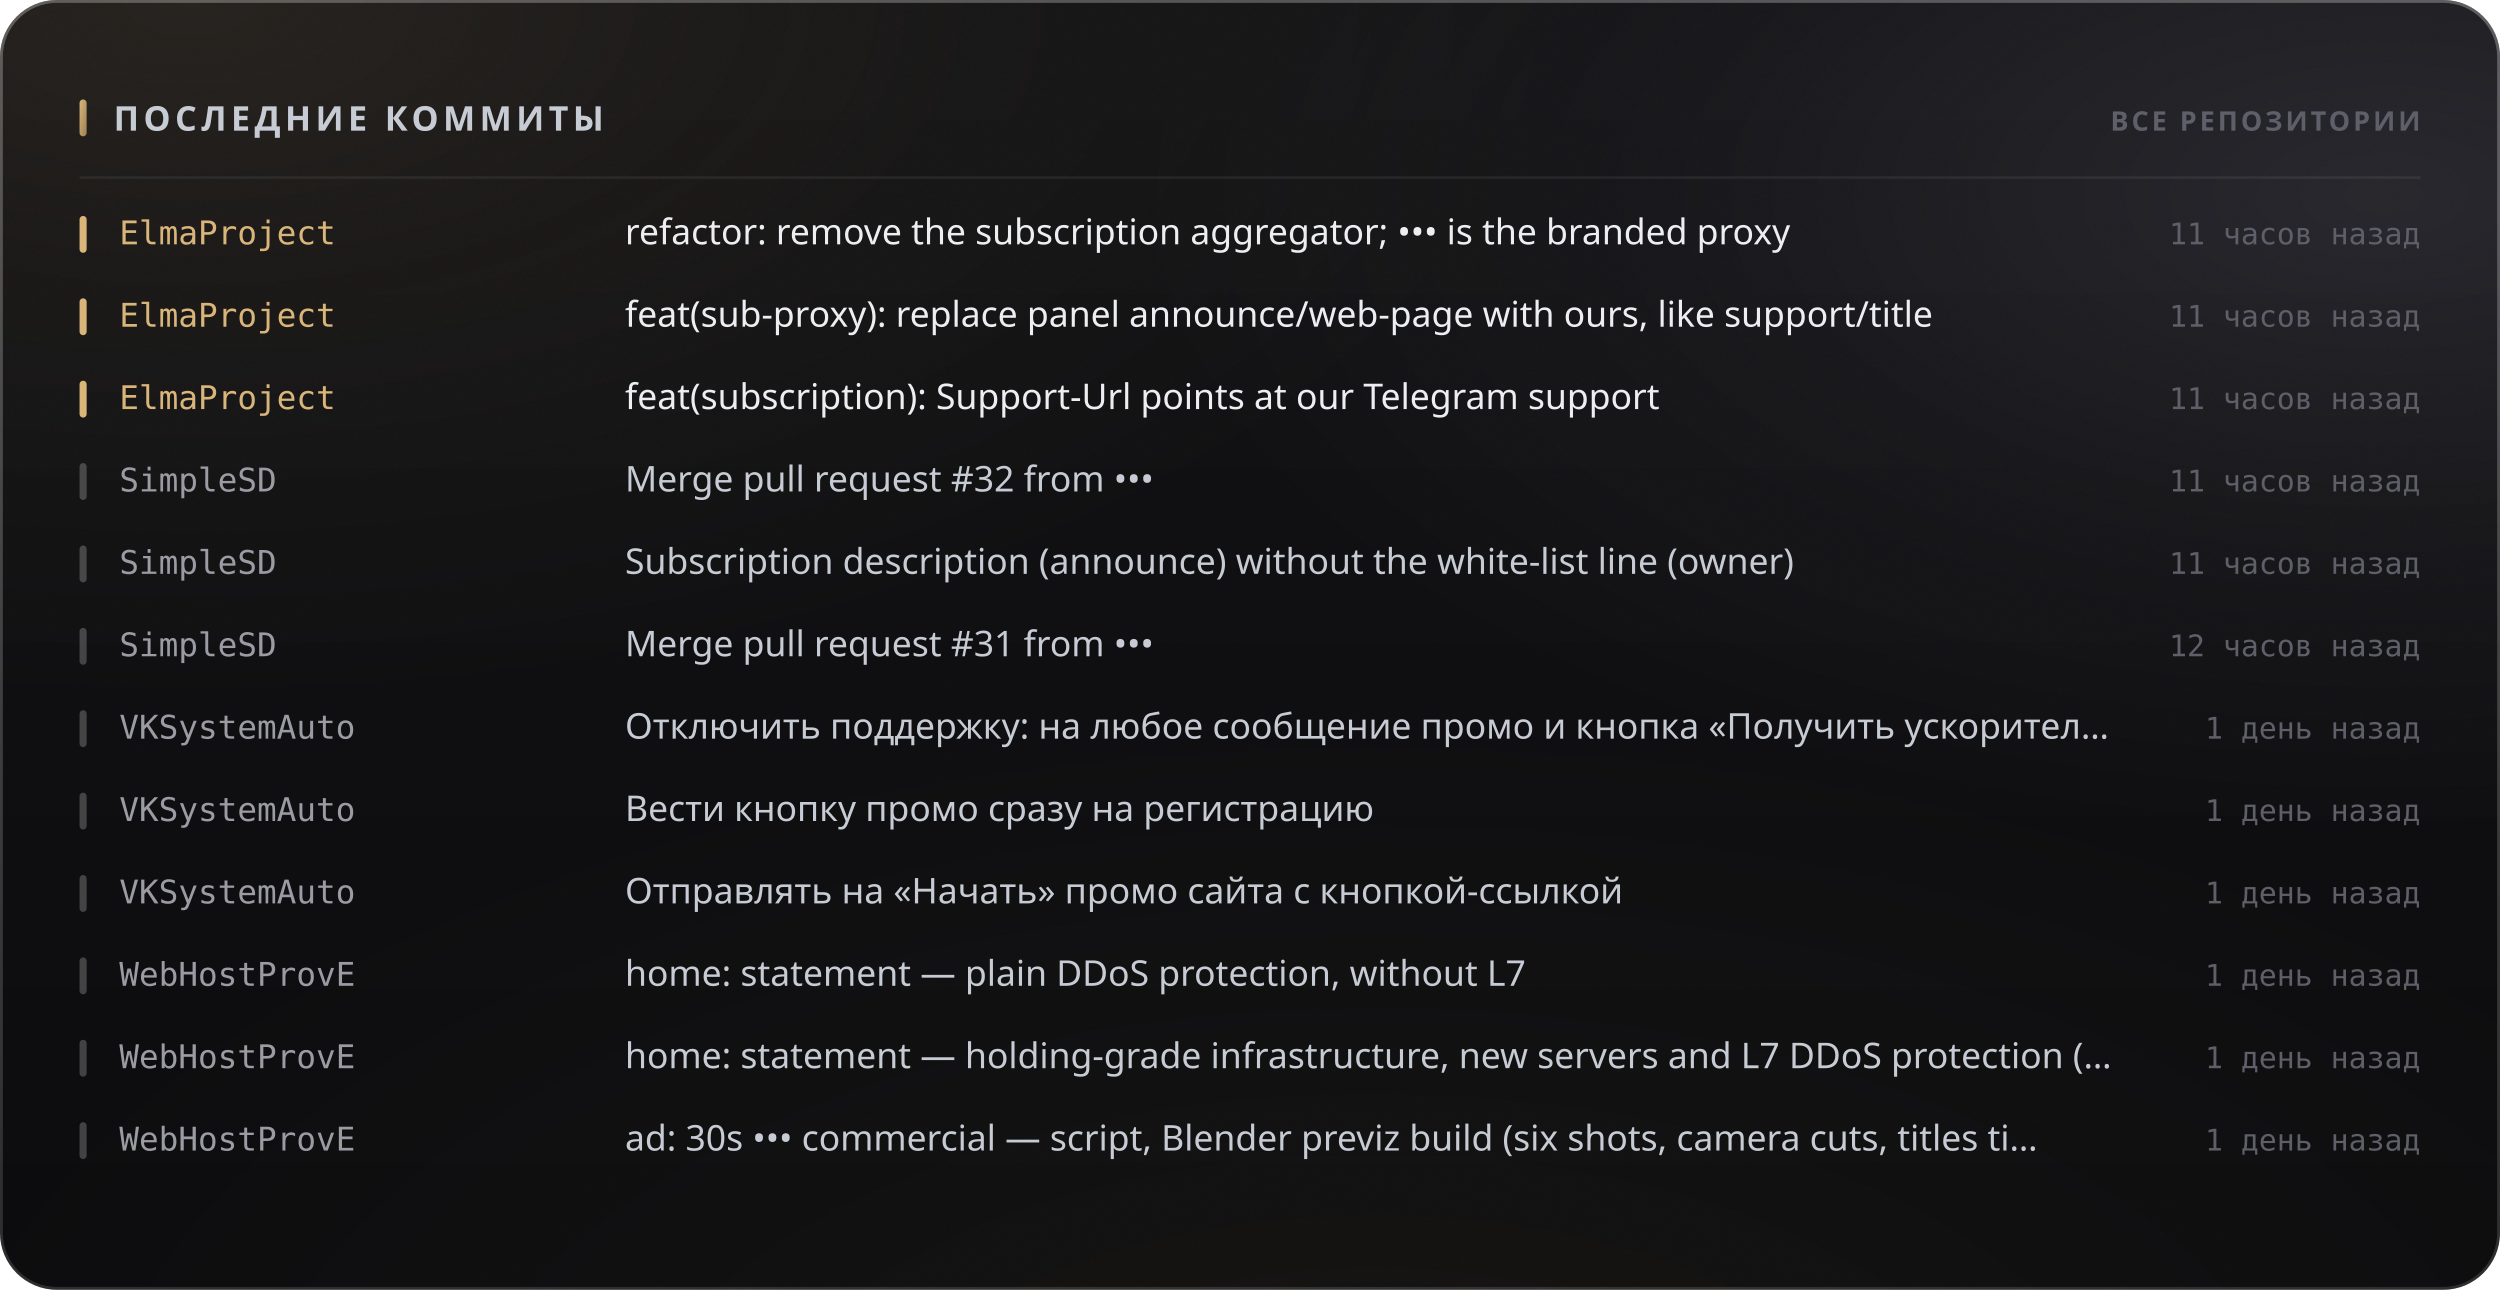
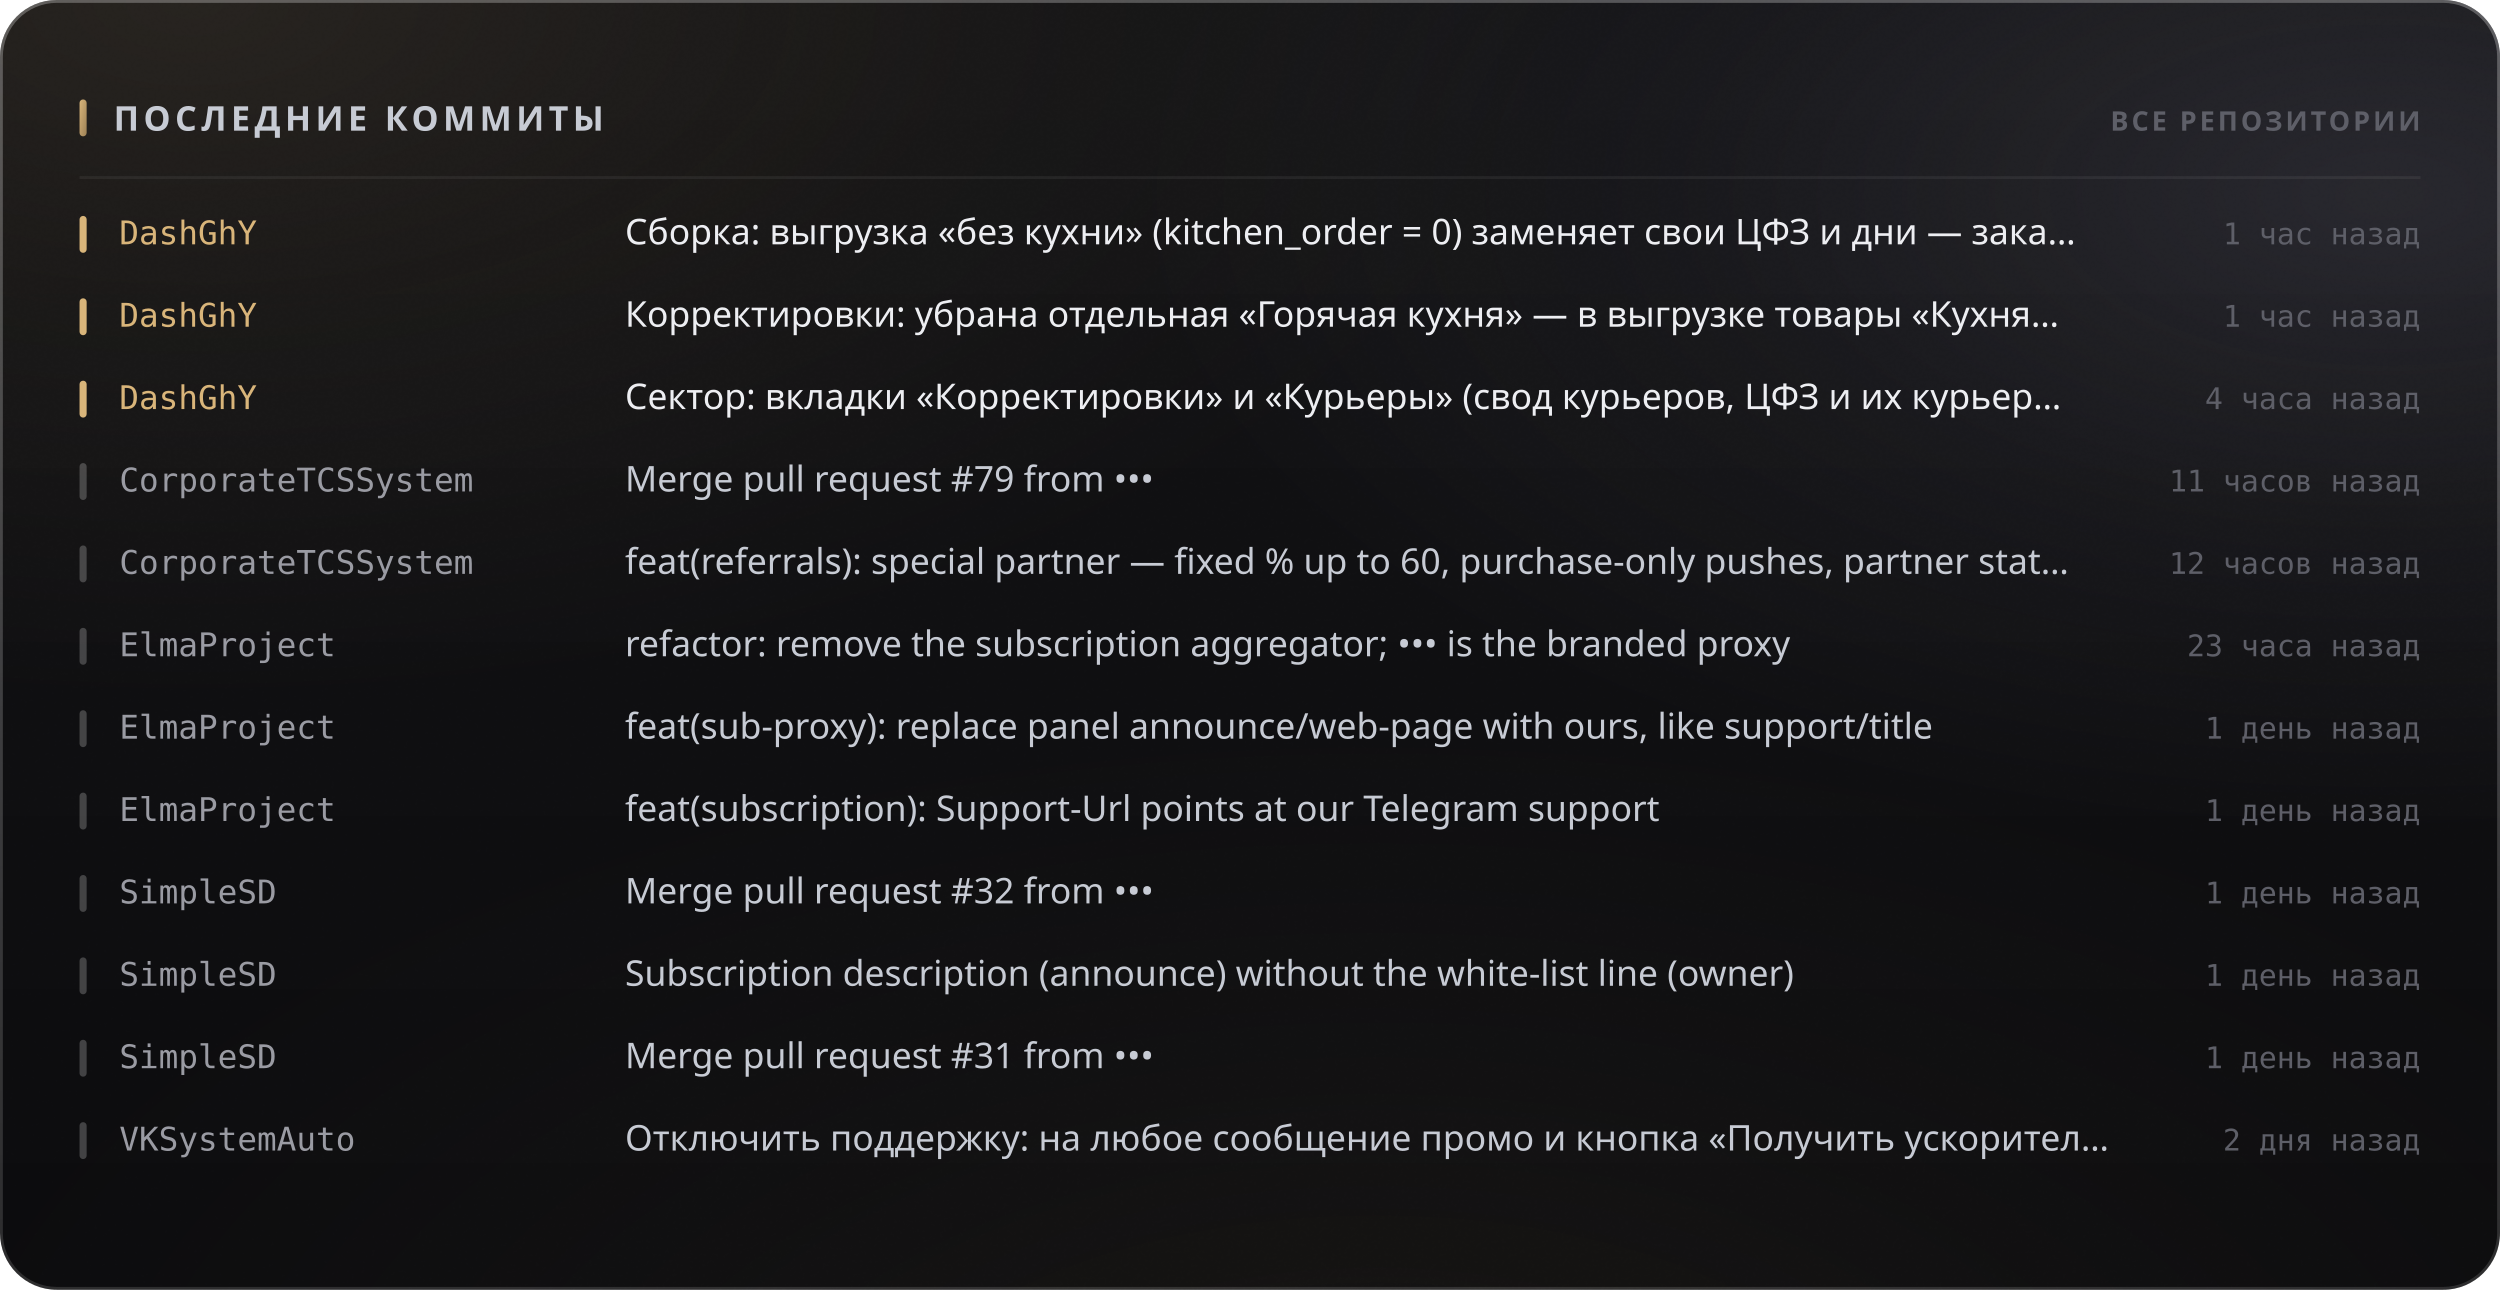
<svg xmlns="http://www.w3.org/2000/svg" width="880" height="454" viewBox="0 0 880 454" role="img">
  <style>
  text { font-family: -apple-system, BlinkMacSystemFont, 'Segoe UI', 'Noto Sans', Helvetica, Arial, sans-serif; }
  .mono { font-family: ui-monospace, 'SF Mono', 'Cascadia Mono', 'DejaVu Sans Mono', Menlo, Consolas, monospace; font-variant-numeric: tabular-nums; }
  .caps { letter-spacing: .1em; text-transform: uppercase; }

  @keyframes sheen  { from { transform: translateX(-120%); } to { transform: translateX(260%); } }
  @keyframes rise   { from { opacity: 0; transform: translateY(6px); } to { opacity: 1; transform: none; } }
  @keyframes slide  { from { opacity: 0; transform: translateX(-8px); } to { opacity: 1; transform: none; } }
  @keyframes grow   { from { transform: scaleY(0); } to { transform: scaleY(1); } }
  @keyframes widen  { from { transform: scaleX(0); } to { transform: scaleX(1); } }
  @keyframes draw   { from { stroke-dashoffset: 200; } to { stroke-dashoffset: 0; } }

  .sheen { animation: sheen 5.5s cubic-bezier(.45,0,.2,1) infinite; }
  .rise  { animation: rise .5s cubic-bezier(.16,1,.3,1) both; }
  .slide { animation: slide .42s cubic-bezier(.16,1,.3,1) both; }
  .bar   { transform-box: fill-box; transform-origin: 50% 100%;
           animation: grow .62s cubic-bezier(.16,1,.3,1) both; }
  .fill  { transform-box: fill-box; transform-origin: 0% 50%;
           animation: widen .8s cubic-bezier(.16,1,.3,1) both; }
  /* The hidden start state lives in the keyframes, never in the static rule.
     A renderer that ignores CSS animations then falls back to the FINISHED
     state — a drawn line, visible text — instead of an empty panel. */
  .spark { stroke-dasharray: 200;
           animation: draw 1.1s cubic-bezier(.16,1,.3,1) both; }

  @media (prefers-reduced-motion: reduce) {
    .sheen { animation: none; opacity: 0; }
    .rise, .slide, .bar, .fill, .spark { animation: none; opacity: 1; transform: none;
                                         stroke-dashoffset: 0; }
  }</style>
  <defs>
    <filter id="grain5" x="0" y="0" width="100%" height="100%">
      <feTurbulence type="fractalNoise" baseFrequency="0.85" numOctaves="3" stitchTiles="stitch" />
      <feColorMatrix type="saturate" values="0" />
    </filter>
    <linearGradient id="accent1" x1="0" y1="0" x2="1" y2="1">
      <stop offset="0%" stop-color="#d9b57a" />
      <stop offset="100%" stop-color="#9d8155" />
    </linearGradient>
    <radialGradient id="aurora6" cx="0.08" cy="0" r="0.55">
      <stop offset="0%" stop-color="#d9b47a" stop-opacity="0.1" />
      <stop offset="55%" stop-color="#d9b47a" stop-opacity="0.035" />
      <stop offset="100%" stop-color="#d9b47a" stop-opacity="0" />
    </radialGradient>
    <radialGradient id="aurora7" cx="0.95" cy="0.15" r="0.5">
      <stop offset="0%" stop-color="#706f83" stop-opacity="0.22" />
      <stop offset="55%" stop-color="#706f83" stop-opacity="0.077" />
      <stop offset="100%" stop-color="#706f83" stop-opacity="0" />
    </radialGradient>
    <radialGradient id="aurora8" cx="0.55" cy="1.15" r="0.6">
      <stop offset="0%" stop-color="#b39b74" stop-opacity="0.07" />
      <stop offset="55%" stop-color="#b39b74" stop-opacity="0.025" />
      <stop offset="100%" stop-color="#b39b74" stop-opacity="0" />
    </radialGradient>
    <linearGradient id="glass2" x1="0" y1="0" x2="0" y2="1">
      <stop offset="0%" stop-color="#ffffff" stop-opacity="0.036" />
      <stop offset="100%" stop-color="#ffffff" stop-opacity="0.007" />
    </linearGradient>
    <linearGradient id="rim3" x1="0" y1="0" x2="0" y2="1">
      <stop offset="0%" stop-color="#ffffff" stop-opacity="0.182" />
      <stop offset="100%" stop-color="#ffffff" stop-opacity="0.025" />
    </linearGradient>
    <linearGradient id="spec4" x1="0" y1="0" x2="1" y2="0">
      <stop offset="0%" stop-color="#ffffff" stop-opacity="0" />
      <stop offset="35%" stop-color="#ffffff" stop-opacity="0.336" />
      <stop offset="70%" stop-color="#ffffff" stop-opacity="0.118" />
      <stop offset="100%" stop-color="#ffffff" stop-opacity="0" />
    </linearGradient>
  </defs>
  <rect width="880" height="454" rx="20" fill="#0a0a0c" />
  <rect width="880" height="454" rx="20" fill="url(#aurora6)" />
  <rect width="880" height="454" rx="20" fill="url(#aurora7)" />
  <rect width="880" height="454" rx="20" fill="url(#aurora8)" />
  <rect width="880" height="454" rx="20" fill="url(#glass2)" />
  <rect width="880" height="454" rx="20" filter="url(#grain5)" opacity="0.085" style="mix-blend-mode:overlay" />
  <rect x=".5" y=".5" width="879" height="453" rx="19.5" fill="none" stroke="rgba(255,255,255,0.11)" />
  <rect x=".5" y=".5" width="879" height="453" rx="19.5" fill="none" stroke="url(#rim3)" />
  <path d="M20 1 H860" stroke="url(#spec4)" stroke-width="1.2" fill="none" />
  <rect x="28" y="35" width="2.5" height="13" rx="1.25" fill="url(#accent1)" />
  <text x="40" y="46" font-size="12" font-weight="700" fill="#c7cbd4" letter-spacing="0.13em">ПОСЛЕДНИЕ КОММИТЫ</text>
  <text x="852" y="46" font-size="9.5" font-weight="600" fill="#5e5f68" text-anchor="end" letter-spacing="0.11em">ВСЕ РЕПОЗИТОРИИ</text>
  <path d="M28 62.5 H852" stroke="rgba(255,255,255,0.06)" stroke-width="1" />
  <g class="slide" opacity="1" style="">
    <rect x="28" y="76" width="2.5" height="13" rx="1.25" fill="#d9b57a" />
-     <text x="42" y="86" font-size="11.5" font-weight="500" fill="#d9b57a" class="mono">ElmaProject</text>
-     <text x="220" y="86" font-size="12.5" font-weight="400" fill="#edeef2">refactor: remove the subscription aggregator; ••• is the branded proxy</text>
-     <text x="852" y="86" font-size="10.5" font-weight="400" fill="#5e5f68" text-anchor="end" class="mono">11 часов назад</text>
+     <text x="42" y="86" font-size="11.5" font-weight="500" fill="#d9b57a" class="mono">DashGhY</text>
+     <text x="220" y="86" font-size="12.5" font-weight="400" fill="#edeef2">Сборка: выгрузка «без кухни» (kitchen_order = 0) заменяет свои ЦФЗ и дни — зака…</text>
+     <text x="852" y="86" font-size="10.5" font-weight="400" fill="#5e5f68" text-anchor="end" class="mono">1 час назад</text>
  </g>
  <g class="slide" opacity="1" style=" animation-delay:0.022s;">
    <rect x="28" y="105" width="2.5" height="13" rx="1.25" fill="#d9b57a" />
-     <text x="42" y="115" font-size="11.5" font-weight="500" fill="#d9b57a" class="mono">ElmaProject</text>
-     <text x="220" y="115" font-size="12.5" font-weight="400" fill="#edeef2">feat(sub-proxy): replace panel announce/web-page with ours, like support/title</text>
-     <text x="852" y="115" font-size="10.5" font-weight="400" fill="#5e5f68" text-anchor="end" class="mono">11 часов назад</text>
+     <text x="42" y="115" font-size="11.5" font-weight="500" fill="#d9b57a" class="mono">DashGhY</text>
+     <text x="220" y="115" font-size="12.5" font-weight="400" fill="#edeef2">Корректировки: убрана отдельная «Горячая кухня» — в выгрузке товары «Кухня…</text>
+     <text x="852" y="115" font-size="10.5" font-weight="400" fill="#5e5f68" text-anchor="end" class="mono">1 час назад</text>
  </g>
  <g class="slide" opacity="1" style=" animation-delay:0.044s;">
    <rect x="28" y="134" width="2.5" height="13" rx="1.25" fill="#d9b57a" />
-     <text x="42" y="144" font-size="11.5" font-weight="500" fill="#d9b57a" class="mono">ElmaProject</text>
-     <text x="220" y="144" font-size="12.5" font-weight="400" fill="#edeef2">feat(subscription): Support-Url points at our Telegram support</text>
-     <text x="852" y="144" font-size="10.5" font-weight="400" fill="#5e5f68" text-anchor="end" class="mono">11 часов назад</text>
+     <text x="42" y="144" font-size="11.5" font-weight="500" fill="#d9b57a" class="mono">DashGhY</text>
+     <text x="220" y="144" font-size="12.5" font-weight="400" fill="#edeef2">Сектор: вкладки «Корректировки» и «Курьеры» (свод курьеров, ЦФЗ и их курьер…</text>
+     <text x="852" y="144" font-size="10.5" font-weight="400" fill="#5e5f68" text-anchor="end" class="mono">4 часа назад</text>
  </g>
  <g class="slide" opacity="1" style=" animation-delay:0.066s;">
    <rect x="28" y="163" width="2.5" height="13" rx="1.25" fill="rgba(255,255,255,0.22)" />
-     <text x="42" y="173" font-size="11.5" font-weight="500" fill="#9a9ba3" class="mono">SimpleSD</text>
-     <text x="220" y="173" font-size="12.5" font-weight="400" fill="#c7cbd4">Merge pull request #32 from •••</text>
+     <text x="42" y="173" font-size="11.5" font-weight="500" fill="#9a9ba3" class="mono">CorporateTCSSystem</text>
+     <text x="220" y="173" font-size="12.5" font-weight="400" fill="#c7cbd4">Merge pull request #79 from •••</text>
    <text x="852" y="173" font-size="10.5" font-weight="400" fill="#5e5f68" text-anchor="end" class="mono">11 часов назад</text>
  </g>
  <g class="slide" opacity="1" style=" animation-delay:0.088s;">
    <rect x="28" y="192" width="2.5" height="13" rx="1.25" fill="rgba(255,255,255,0.22)" />
-     <text x="42" y="202" font-size="11.5" font-weight="500" fill="#9a9ba3" class="mono">SimpleSD</text>
-     <text x="220" y="202" font-size="12.5" font-weight="400" fill="#c7cbd4">Subscription description (announce) without the white-list line (owner)</text>
-     <text x="852" y="202" font-size="10.5" font-weight="400" fill="#5e5f68" text-anchor="end" class="mono">11 часов назад</text>
+     <text x="42" y="202" font-size="11.5" font-weight="500" fill="#9a9ba3" class="mono">CorporateTCSSystem</text>
+     <text x="220" y="202" font-size="12.5" font-weight="400" fill="#c7cbd4">feat(referrals): special partner — fixed % up to 60, purchase-only pushes, partner stat…</text>
+     <text x="852" y="202" font-size="10.5" font-weight="400" fill="#5e5f68" text-anchor="end" class="mono">12 часов назад</text>
  </g>
  <g class="slide" opacity="1" style=" animation-delay:0.110s;">
    <rect x="28" y="221" width="2.5" height="13" rx="1.25" fill="rgba(255,255,255,0.22)" />
-     <text x="42" y="231" font-size="11.5" font-weight="500" fill="#9a9ba3" class="mono">SimpleSD</text>
-     <text x="220" y="231" font-size="12.5" font-weight="400" fill="#c7cbd4">Merge pull request #31 from •••</text>
-     <text x="852" y="231" font-size="10.5" font-weight="400" fill="#5e5f68" text-anchor="end" class="mono">12 часов назад</text>
+     <text x="42" y="231" font-size="11.5" font-weight="500" fill="#9a9ba3" class="mono">ElmaProject</text>
+     <text x="220" y="231" font-size="12.5" font-weight="400" fill="#c7cbd4">refactor: remove the subscription aggregator; ••• is the branded proxy</text>
+     <text x="852" y="231" font-size="10.5" font-weight="400" fill="#5e5f68" text-anchor="end" class="mono">23 часа назад</text>
  </g>
  <g class="slide" opacity="1" style=" animation-delay:0.132s;">
    <rect x="28" y="250" width="2.5" height="13" rx="1.25" fill="rgba(255,255,255,0.22)" />
-     <text x="42" y="260" font-size="11.5" font-weight="500" fill="#9a9ba3" class="mono">VKSystemAuto</text>
-     <text x="220" y="260" font-size="12.5" font-weight="400" fill="#c7cbd4">Отключить поддержку: на любое сообщение промо и кнопка «Получить ускорител…</text>
+     <text x="42" y="260" font-size="11.5" font-weight="500" fill="#9a9ba3" class="mono">ElmaProject</text>
+     <text x="220" y="260" font-size="12.5" font-weight="400" fill="#c7cbd4">feat(sub-proxy): replace panel announce/web-page with ours, like support/title</text>
    <text x="852" y="260" font-size="10.5" font-weight="400" fill="#5e5f68" text-anchor="end" class="mono">1 день назад</text>
  </g>
  <g class="slide" opacity="1" style=" animation-delay:0.154s;">
    <rect x="28" y="279" width="2.5" height="13" rx="1.25" fill="rgba(255,255,255,0.22)" />
-     <text x="42" y="289" font-size="11.5" font-weight="500" fill="#9a9ba3" class="mono">VKSystemAuto</text>
-     <text x="220" y="289" font-size="12.5" font-weight="400" fill="#c7cbd4">Вести кнопку промо сразу на регистрацию</text>
+     <text x="42" y="289" font-size="11.5" font-weight="500" fill="#9a9ba3" class="mono">ElmaProject</text>
+     <text x="220" y="289" font-size="12.5" font-weight="400" fill="#c7cbd4">feat(subscription): Support-Url points at our Telegram support</text>
    <text x="852" y="289" font-size="10.5" font-weight="400" fill="#5e5f68" text-anchor="end" class="mono">1 день назад</text>
  </g>
  <g class="slide" opacity="1" style=" animation-delay:0.176s;">
    <rect x="28" y="308" width="2.5" height="13" rx="1.25" fill="rgba(255,255,255,0.22)" />
-     <text x="42" y="318" font-size="11.5" font-weight="500" fill="#9a9ba3" class="mono">VKSystemAuto</text>
-     <text x="220" y="318" font-size="12.5" font-weight="400" fill="#c7cbd4">Отправлять на «Начать» промо сайта с кнопкой-ссылкой</text>
+     <text x="42" y="318" font-size="11.5" font-weight="500" fill="#9a9ba3" class="mono">SimpleSD</text>
+     <text x="220" y="318" font-size="12.5" font-weight="400" fill="#c7cbd4">Merge pull request #32 from •••</text>
    <text x="852" y="318" font-size="10.5" font-weight="400" fill="#5e5f68" text-anchor="end" class="mono">1 день назад</text>
  </g>
  <g class="slide" opacity="1" style=" animation-delay:0.198s;">
    <rect x="28" y="337" width="2.5" height="13" rx="1.25" fill="rgba(255,255,255,0.22)" />
-     <text x="42" y="347" font-size="11.5" font-weight="500" fill="#9a9ba3" class="mono">WebHostProvE</text>
-     <text x="220" y="347" font-size="12.5" font-weight="400" fill="#c7cbd4">home: statement — plain DDoS protection, without L7</text>
+     <text x="42" y="347" font-size="11.5" font-weight="500" fill="#9a9ba3" class="mono">SimpleSD</text>
+     <text x="220" y="347" font-size="12.5" font-weight="400" fill="#c7cbd4">Subscription description (announce) without the white-list line (owner)</text>
    <text x="852" y="347" font-size="10.5" font-weight="400" fill="#5e5f68" text-anchor="end" class="mono">1 день назад</text>
  </g>
  <g class="slide" opacity="1" style=" animation-delay:0.220s;">
    <rect x="28" y="366" width="2.5" height="13" rx="1.25" fill="rgba(255,255,255,0.22)" />
-     <text x="42" y="376" font-size="11.5" font-weight="500" fill="#9a9ba3" class="mono">WebHostProvE</text>
-     <text x="220" y="376" font-size="12.5" font-weight="400" fill="#c7cbd4">home: statement — holding-grade infrastructure, new servers and L7 DDoS protection (…</text>
+     <text x="42" y="376" font-size="11.5" font-weight="500" fill="#9a9ba3" class="mono">SimpleSD</text>
+     <text x="220" y="376" font-size="12.5" font-weight="400" fill="#c7cbd4">Merge pull request #31 from •••</text>
    <text x="852" y="376" font-size="10.5" font-weight="400" fill="#5e5f68" text-anchor="end" class="mono">1 день назад</text>
  </g>
  <g class="slide" opacity="1" style=" animation-delay:0.242s;">
    <rect x="28" y="395" width="2.5" height="13" rx="1.25" fill="rgba(255,255,255,0.22)" />
-     <text x="42" y="405" font-size="11.5" font-weight="500" fill="#9a9ba3" class="mono">WebHostProvE</text>
-     <text x="220" y="405" font-size="12.5" font-weight="400" fill="#c7cbd4">ad: 30s ••• commercial — script, Blender previz build (six shots, camera cuts, titles ti…</text>
-     <text x="852" y="405" font-size="10.5" font-weight="400" fill="#5e5f68" text-anchor="end" class="mono">1 день назад</text>
+     <text x="42" y="405" font-size="11.5" font-weight="500" fill="#9a9ba3" class="mono">VKSystemAuto</text>
+     <text x="220" y="405" font-size="12.5" font-weight="400" fill="#c7cbd4">Отключить поддержку: на любое сообщение промо и кнопка «Получить ускорител…</text>
+     <text x="852" y="405" font-size="10.5" font-weight="400" fill="#5e5f68" text-anchor="end" class="mono">2 дня назад</text>
  </g>
</svg>
